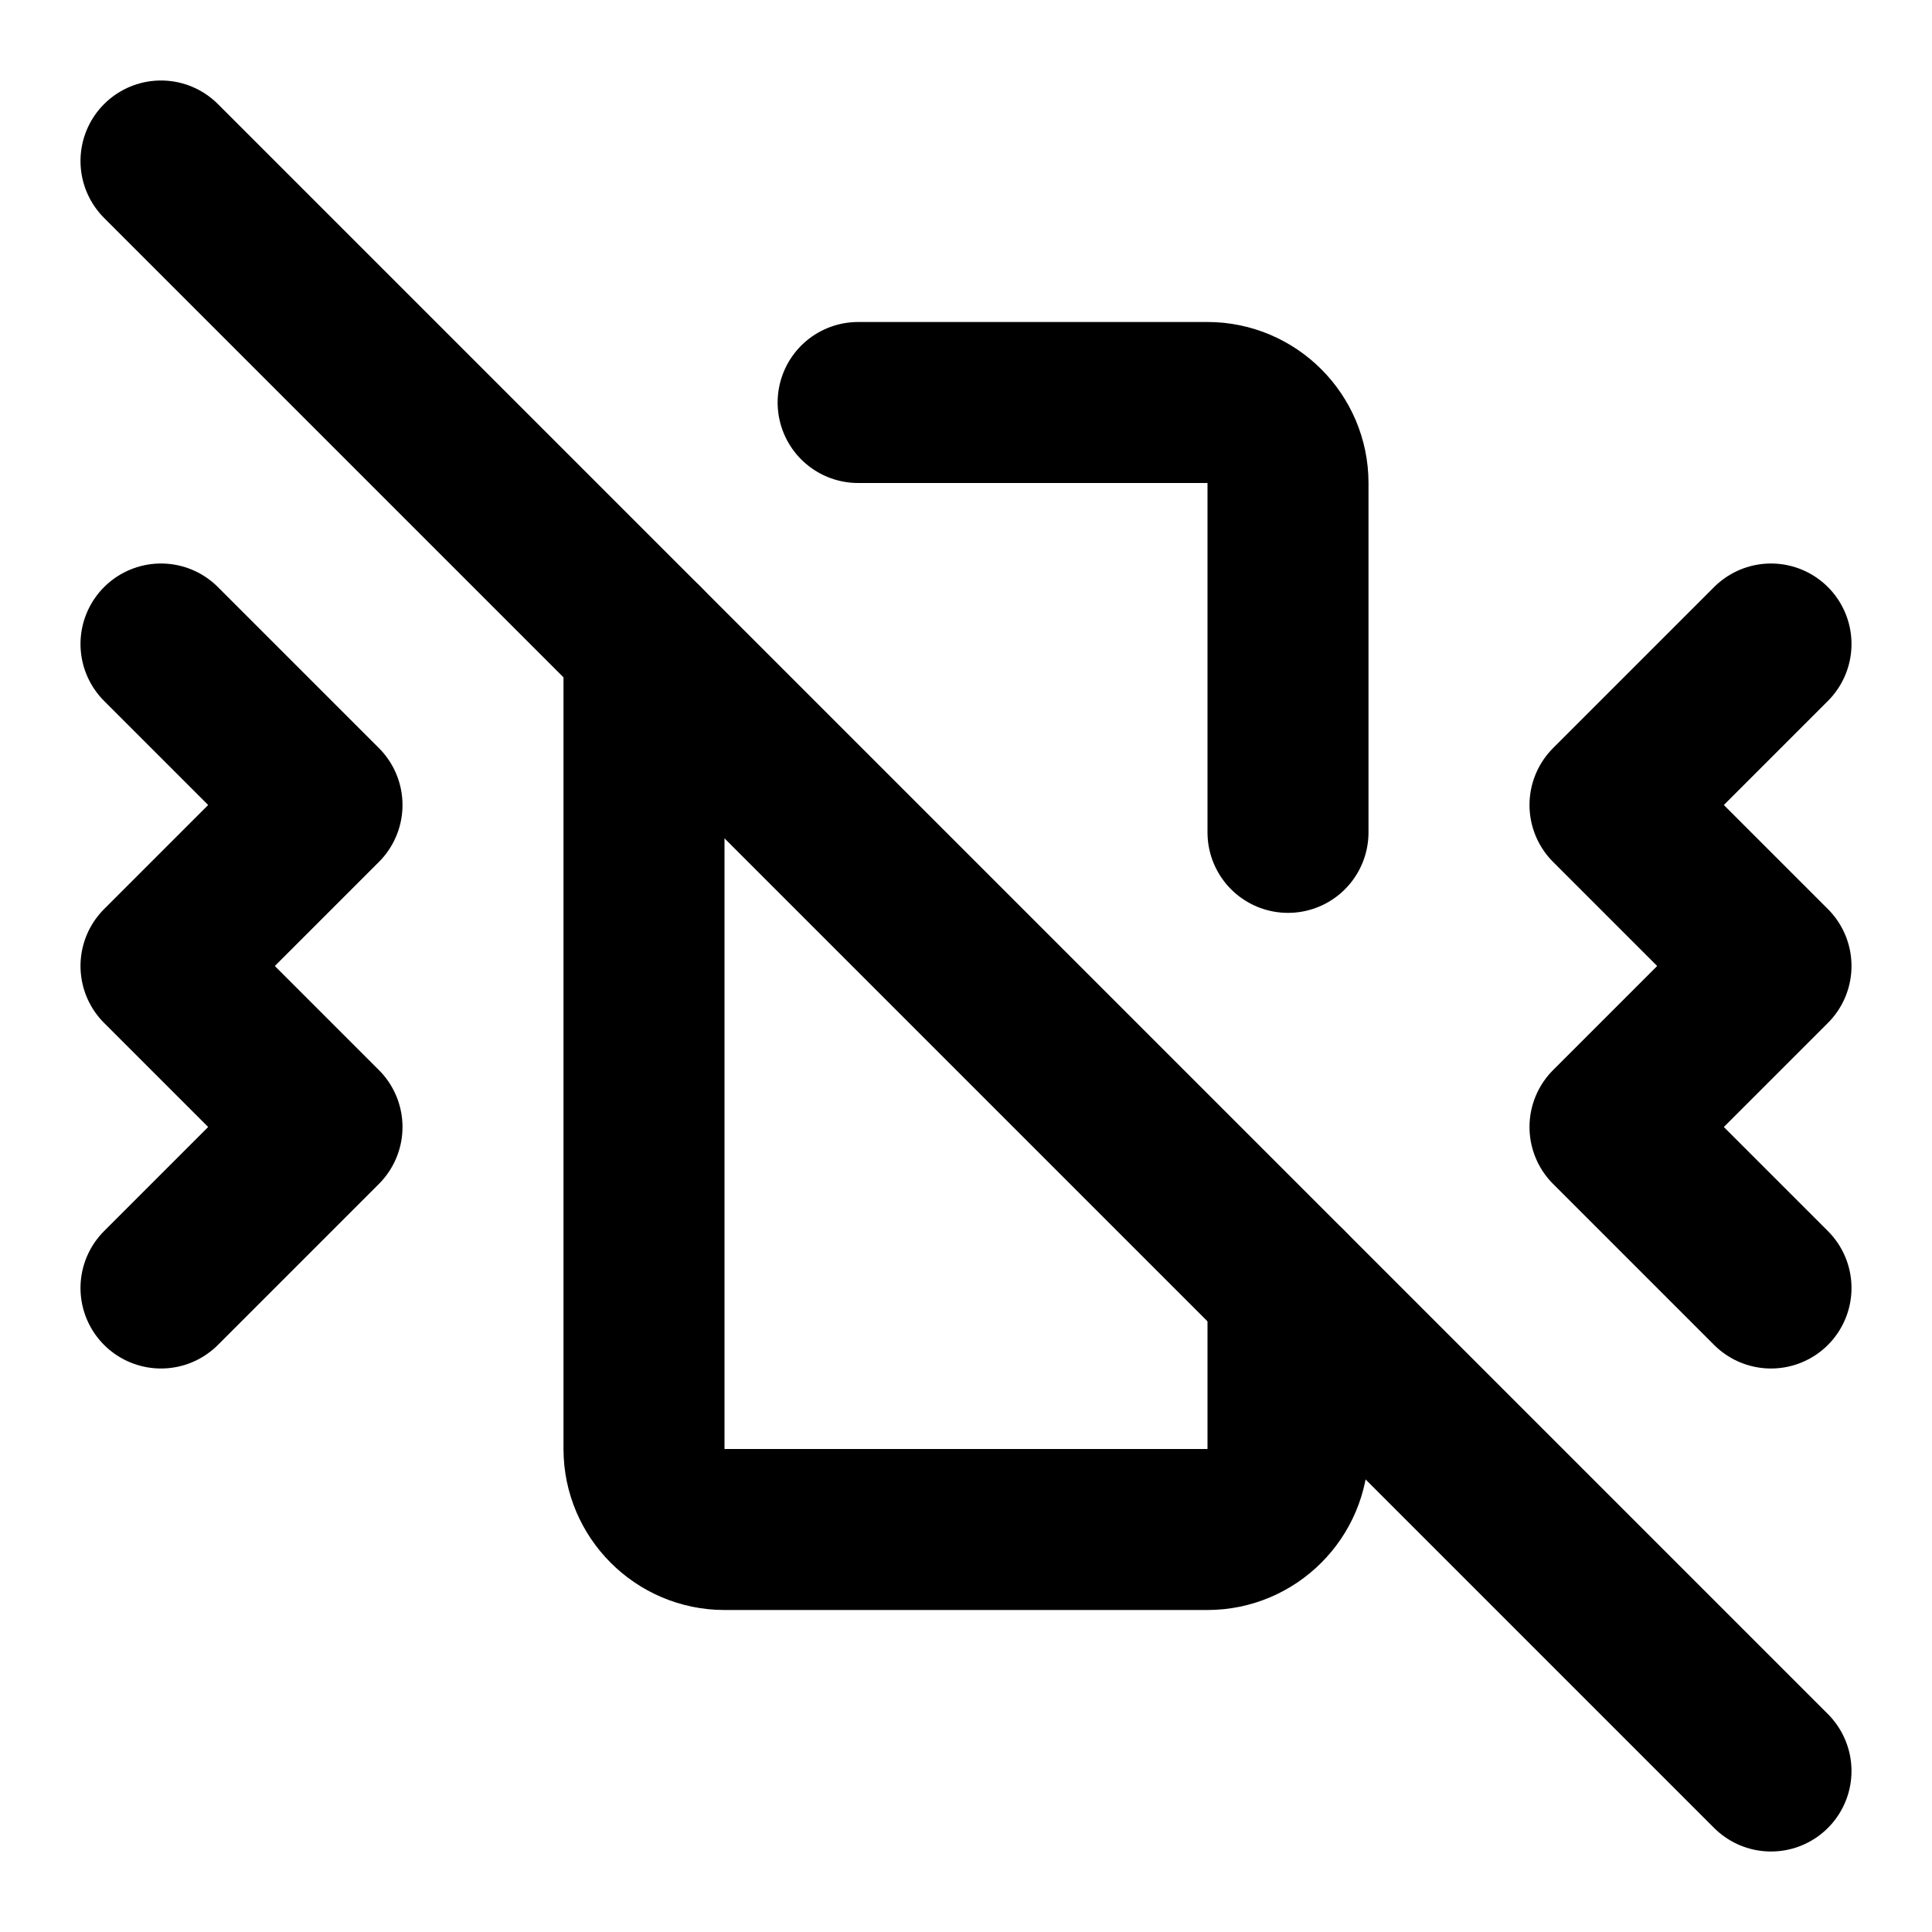
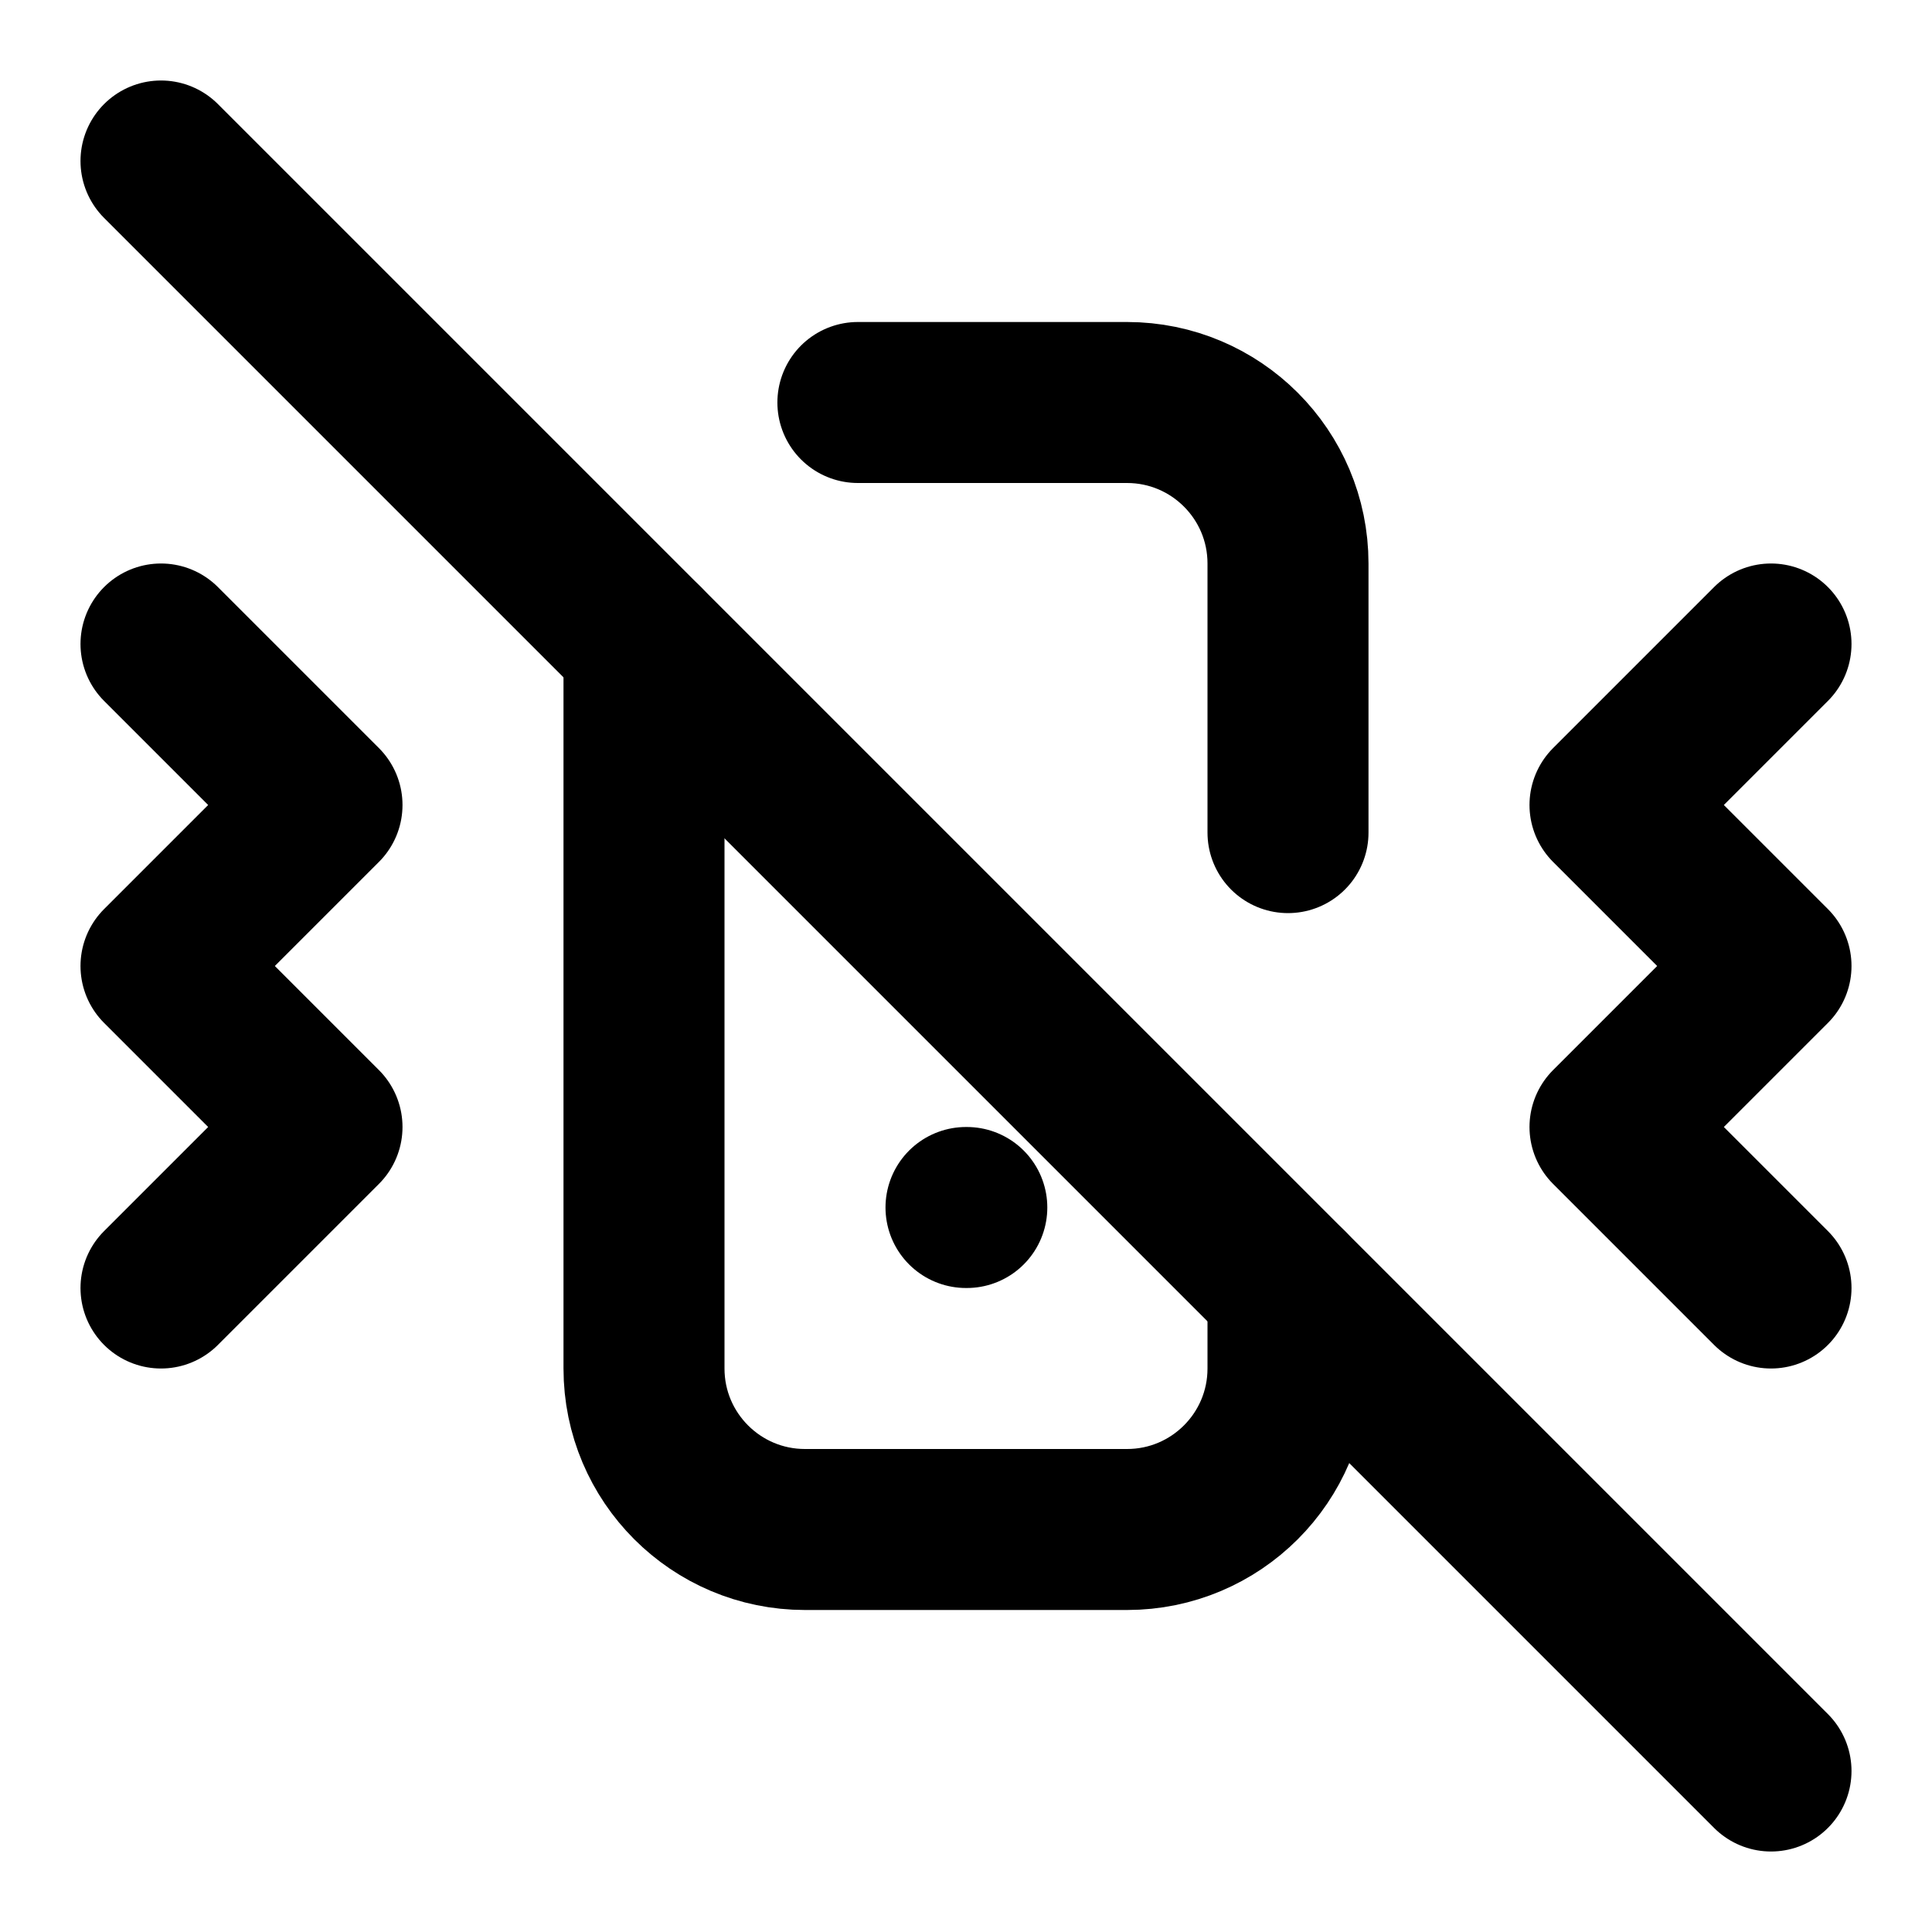
<svg xmlns="http://www.w3.org/2000/svg" width="24" height="24" viewBox="0 0 24 24" fill="none" stroke="currentColor" stroke-width="2" stroke-linecap="round" stroke-linejoin="round">
+   <path d="M10.657 5H14a2 2 0 012 2v3.343" />
+   <path d="M12 15h.01" />
+   <path d="M16 16v1a2 2 0 01-2 2h-4a2 2 0 01-2-2V8" />
+   <path d="m2 2 20 20" />
  <path d="m2 8 2 2-2 2 2 2-2 2" />
  <path d="m22 8-2 2 2 2-2 2 2 2" />
-   <path d="M8 8v10c0 .55.45 1 1 1h6c.55 0 1-.45 1-1v-2" />
-   <path d="M16 10.34V6c0-.55-.45-1-1-1h-4.34" />
-   <line x1="2" x2="22" y1="2" y2="22" />
</svg>
